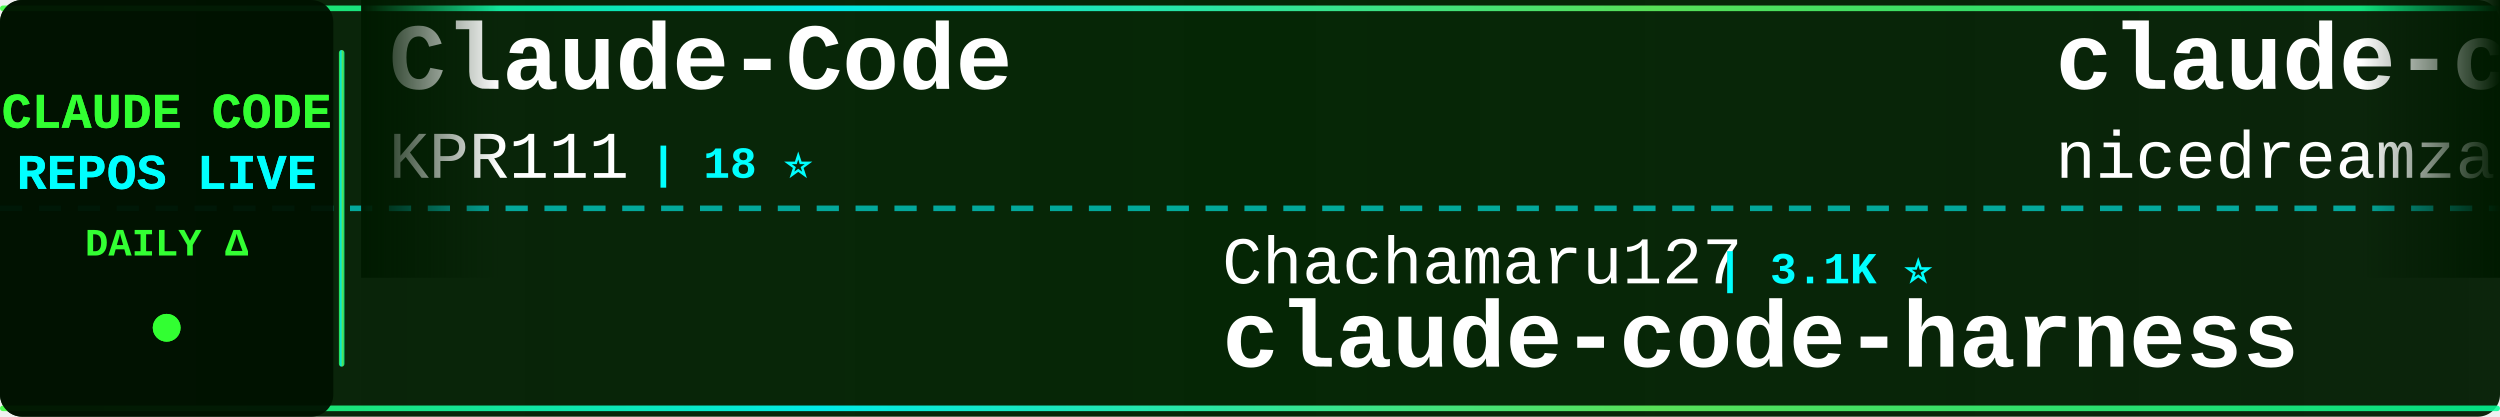
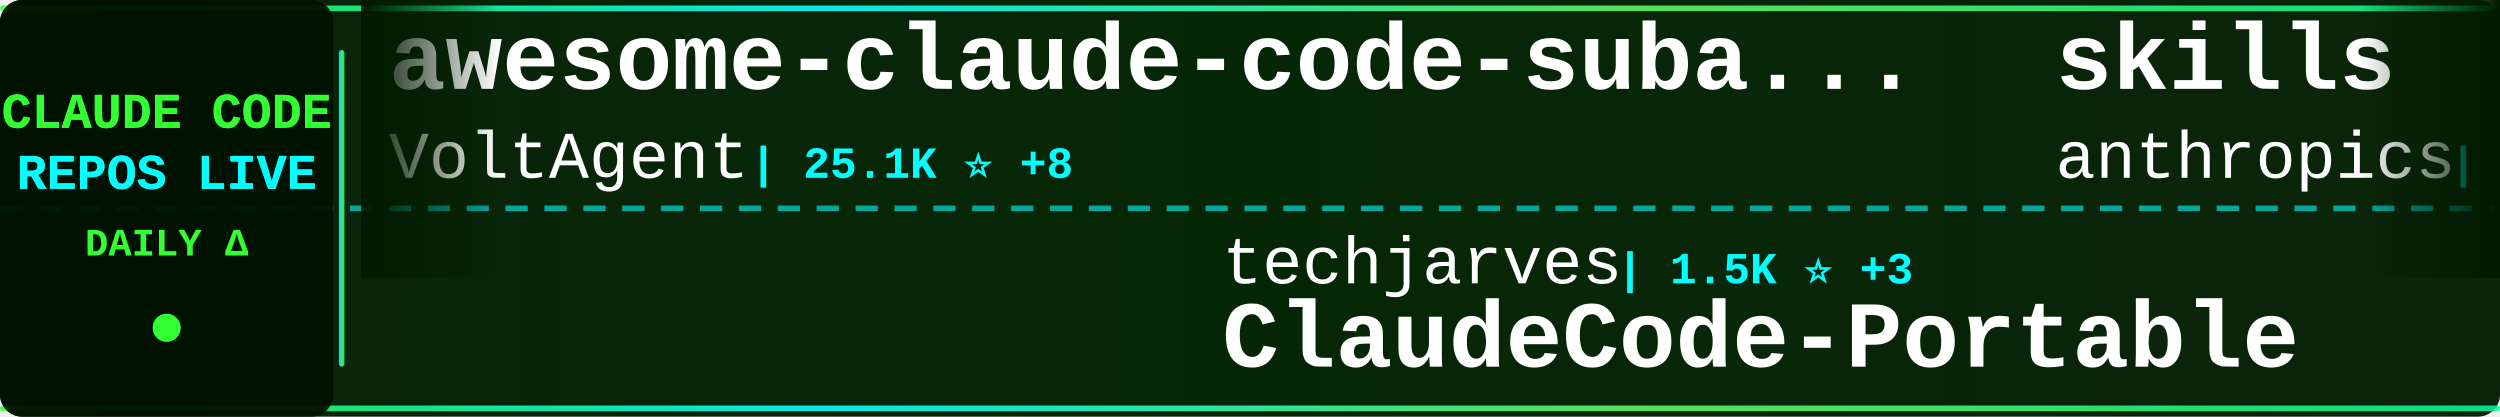
<svg xmlns="http://www.w3.org/2000/svg" width="900" height="150">
  <defs>
    <linearGradient id="tickerBg" x1="0%" y1="0%" x2="100%" y2="0%">
      <stop offset="0%" style="stop-color:#001a00;stop-opacity:0.95" />
      <stop offset="50%" style="stop-color:#002200;stop-opacity:0.98" />
      <stop offset="100%" style="stop-color:#001a00;stop-opacity:0.95" />
    </linearGradient>
    <linearGradient id="borderGrad" x1="0%" y1="0%" x2="100%" y2="0%">
      <stop offset="0%" style="stop-color:#33ff33;stop-opacity:0.85">
        <animate attributeName="stop-opacity" values="0.85;1;0.85" dur="2s" repeatCount="indefinite" />
      </stop>
      <stop offset="33%" style="stop-color:#00ffff;stop-opacity:0.9">
        <animate attributeName="stop-opacity" values="0.9;1;0.9" dur="2.2s" repeatCount="indefinite" />
      </stop>
      <stop offset="66%" style="stop-color:#66ff66;stop-opacity:0.85">
        <animate attributeName="stop-opacity" values="0.85;1;0.85" dur="1.8s" repeatCount="indefinite" />
      </stop>
      <stop offset="100%" style="stop-color:#00ff99;stop-opacity:0.85">
        <animate attributeName="stop-opacity" values="0.85;1;0.85" dur="2s" repeatCount="indefinite" />
      </stop>
    </linearGradient>
    <filter id="textGlow">
      <feGaussianBlur stdDeviation="0.1" result="coloredBlur" />
      <feMerge>
        <feMergeNode in="coloredBlur" />
        <feMergeNode in="SourceGraphic" />
      </feMerge>
    </filter>
    <filter id="metricGlow">
      <feGaussianBlur stdDeviation="0.2" result="coloredBlur" />
      <feMerge>
        <feMergeNode in="coloredBlur" />
        <feMergeNode in="SourceGraphic" />
      </feMerge>
    </filter>
    <linearGradient id="leftFade" x1="0%" y1="0%" x2="100%" y2="0%">
      <stop offset="0%" style="stop-color:#001a00;stop-opacity:1" />
      <stop offset="100%" style="stop-color:#001a00;stop-opacity:0" />
    </linearGradient>
    <linearGradient id="rightFade" x1="0%" y1="0%" x2="100%" y2="0%">
      <stop offset="0%" style="stop-color:#001a00;stop-opacity:0" />
      <stop offset="100%" style="stop-color:#001a00;stop-opacity:1" />
    </linearGradient>
  </defs>
  <rect width="900" height="150" fill="url(#tickerBg)" rx="8" />
  <rect x="0" y="2" width="900" height="2" fill="url(#borderGrad)" rx="1" />
  <rect x="0" y="146" width="900" height="2" fill="url(#borderGrad)" rx="1" />
  <line x1="0" y1="75" x2="900" y2="75" stroke="#00ffff" stroke-width="2" stroke-dasharray="8 6" opacity="0.6" />
  <rect x="0" y="0" width="120" height="150" fill="#001100" opacity="0.95" rx="8" />
  <text x="60" y="46" font-family="'Courier New', monospace" font-size="18" font-weight="bold" fill="#33ff33" text-anchor="middle" filter="url(#textGlow)">
    CLAUDE CODE
  </text>
  <text x="60" y="68" font-family="'Courier New', monospace" font-size="18" font-weight="bold" fill="#00ffff" text-anchor="middle" filter="url(#textGlow)">
    REPOS LIVE
  </text>
  <text x="60" y="92" font-family="'Courier New', monospace" font-size="14" font-weight="bold" fill="#33ff33" text-anchor="middle">
    DAILY Δ
  </text>
  <circle cx="60" cy="118" r="5" fill="#33ff33" filter="url(#metricGlow)">
    <animate attributeName="r" values="4;6;4" dur="1.5s" repeatCount="indefinite" />
    <animate attributeName="opacity" values="0.6;1;0.6" dur="1.5s" repeatCount="indefinite" />
  </circle>
  <rect x="122" y="18" width="2" height="114" fill="url(#borderGrad)" rx="1" />
  <clipPath id="tickerClip">
    <rect x="130" y="0" width="770" height="150" />
  </clipPath>
  <g clip-path="url(#tickerClip)">
    <g id="tickerItems">
      <animateTransform attributeName="transform" attributeType="XML" type="translate" from="0 0" to="-3000 0" dur="54s" repeatCount="indefinite" />
      <g transform="translate(0, 0)">
-         <text x="140" y="32" font-family="'Courier New', monospace" font-size="34" font-weight="bold" fill="#ffffff">Claude-Code</text>
-         <text x="140" y="64" font-family="'Courier New', monospace" font-size="24" font-weight="normal" fill="#ffffff" opacity="1.0">KPR111</text>
-         <text x="234" y="64" font-family="'Courier New', monospace" font-size="16" font-weight="bold" fill="#00ffff"> | 18 ⭐</text>
+         <text x="140" y="32" font-family="'Courier New', monospace" font-size="34" font-weight="bold" fill="#ffffff">awesome-claude-code-suba...</text>
+         <text x="140" y="64" font-family="'Courier New', monospace" font-size="24" font-weight="normal" fill="#ffffff" opacity="1.0">VoltAgent</text>
+         <text x="270" y="64" font-family="'Courier New', monospace" font-size="16" font-weight="bold" fill="#00ffff"> | 25.1K ⭐ +8</text>
      </g>
      <g transform="translate(300, 0)">
-         <text x="140" y="102" font-family="'Courier New', monospace" font-size="24" font-weight="normal" fill="#ffffff" opacity="1.0">Chachamaru127</text>
-         <text x="318" y="102" font-family="'Courier New', monospace" font-size="16" font-weight="bold" fill="#00ffff"> | 3.1K ⭐</text>
-         <text x="140" y="132" font-family="'Courier New', monospace" font-size="34" font-weight="bold" fill="#ffffff">claude-code-harness</text>
+         <text x="140" y="102" font-family="'Courier New', monospace" font-size="24" font-weight="normal" fill="#ffffff" opacity="1.0">techjarves</text>
+         <text x="282" y="102" font-family="'Courier New', monospace" font-size="16" font-weight="bold" fill="#00ffff"> | 1.5K ⭐ +3</text>
+         <text x="140" y="132" font-family="'Courier New', monospace" font-size="34" font-weight="bold" fill="#ffffff">ClaudeCode-Portable</text>
      </g>
      <g transform="translate(600, 0)">
-         <text x="140" y="32" font-family="'Courier New', monospace" font-size="34" font-weight="bold" fill="#ffffff">claude-code-local</text>
-         <text x="140" y="64" font-family="'Courier New', monospace" font-size="24" font-weight="normal" fill="#ffffff" opacity="1.0">nicedreamzapp</text>
-         <text x="318" y="64" font-family="'Courier New', monospace" font-size="16" font-weight="bold" fill="#00ffff"> | 3.3K ⭐</text>
+         <text x="140" y="32" font-family="'Courier New', monospace" font-size="34" font-weight="bold" fill="#ffffff">skills</text>
+         <text x="140" y="64" font-family="'Courier New', monospace" font-size="24" font-weight="normal" fill="#ffffff" opacity="1.0">anthropics</text>
+         <text x="282" y="64" font-family="'Courier New', monospace" font-size="16" font-weight="bold" fill="#00ffff"> | 176.3K ⭐ +67</text>
      </g>
      <g transform="translate(900, 0)">
-         <text x="140" y="102" font-family="'Courier New', monospace" font-size="24" font-weight="normal" fill="#ffffff" opacity="1.0">huangjia2019</text>
-         <text x="306" y="102" font-family="'Courier New', monospace" font-size="16" font-weight="bold" fill="#00ffff"> | 1.1K ⭐</text>
-         <text x="140" y="132" font-family="'Courier New', monospace" font-size="34" font-weight="bold" fill="#ffffff">claude-code-engineering</text>
+         <text x="140" y="102" font-family="'Courier New', monospace" font-size="24" font-weight="normal" fill="#ffffff" opacity="1.0">davila7</text>
+         <text x="246" y="102" font-family="'Courier New', monospace" font-size="16" font-weight="bold" fill="#00ffff"> | 30.7K ⭐ +6</text>
+         <text x="140" y="132" font-family="'Courier New', monospace" font-size="34" font-weight="bold" fill="#ffffff">claude-code-templates</text>
      </g>
      <g transform="translate(1200, 0)">
-         <text x="140" y="32" font-family="'Courier New', monospace" font-size="34" font-weight="bold" fill="#ffffff">claude-code-analysis</text>
-         <text x="140" y="64" font-family="'Courier New', monospace" font-size="24" font-weight="normal" fill="#ffffff" opacity="1.0">liuup</text>
-         <text x="222" y="64" font-family="'Courier New', monospace" font-size="16" font-weight="bold" fill="#00ffff"> | 3.9K ⭐ +1</text>
+         <text x="140" y="32" font-family="'Courier New', monospace" font-size="34" font-weight="bold" fill="#ffffff">claude-code-action</text>
+         <text x="140" y="64" font-family="'Courier New', monospace" font-size="24" font-weight="normal" fill="#ffffff" opacity="1.0">anthropics</text>
+         <text x="282" y="64" font-family="'Courier New', monospace" font-size="16" font-weight="bold" fill="#00ffff"> | 8.9K ⭐ +2</text>
      </g>
      <g transform="translate(1500, 0)">
-         <text x="140" y="102" font-family="'Courier New', monospace" font-size="24" font-weight="normal" fill="#ffffff" opacity="1.0">lorryjovens-hub</text>
-         <text x="342" y="102" font-family="'Courier New', monospace" font-size="16" font-weight="bold" fill="#00ffff"> | 1.7K ⭐ -1</text>
-         <text x="140" y="132" font-family="'Courier New', monospace" font-size="34" font-weight="bold" fill="#ffffff">claude-code-rust</text>
+         <text x="140" y="102" font-family="'Courier New', monospace" font-size="24" font-weight="normal" fill="#ffffff" opacity="1.0">pengchengneo</text>
+         <text x="306" y="102" font-family="'Courier New', monospace" font-size="16" font-weight="bold" fill="#00ffff"> | 1.8K ⭐</text>
+         <text x="140" y="132" font-family="'Courier New', monospace" font-size="34" font-weight="bold" fill="#ffffff">Claude-Code</text>
      </g>
      <g transform="translate(1800, 0)">
-         <text x="140" y="32" font-family="'Courier New', monospace" font-size="34" font-weight="bold" fill="#ffffff">claude-code-templates</text>
-         <text x="140" y="64" font-family="'Courier New', monospace" font-size="24" font-weight="normal" fill="#ffffff" opacity="1.0">davila7</text>
-         <text x="246" y="64" font-family="'Courier New', monospace" font-size="16" font-weight="bold" fill="#00ffff"> | 30.7K ⭐ +15</text>
+         <text x="140" y="32" font-family="'Courier New', monospace" font-size="34" font-weight="bold" fill="#ffffff">claude-code-base-action</text>
+         <text x="140" y="64" font-family="'Courier New', monospace" font-size="24" font-weight="normal" fill="#ffffff" opacity="1.0">anthropics</text>
+         <text x="282" y="64" font-family="'Courier New', monospace" font-size="16" font-weight="bold" fill="#00ffff"> | 982 ⭐ +1</text>
      </g>
      <g transform="translate(2100, 0)">
-         <text x="140" y="102" font-family="'Courier New', monospace" font-size="24" font-weight="normal" fill="#ffffff" opacity="1.0">pengchengneo</text>
-         <text x="306" y="102" font-family="'Courier New', monospace" font-size="16" font-weight="bold" fill="#00ffff"> | 1.8K ⭐ +1</text>
-         <text x="140" y="132" font-family="'Courier New', monospace" font-size="34" font-weight="bold" fill="#ffffff">Claude-Code</text>
+         <text x="140" y="102" font-family="'Courier New', monospace" font-size="24" font-weight="normal" fill="#ffffff" opacity="1.0">zstmfhy</text>
+         <text x="246" y="102" font-family="'Courier New', monospace" font-size="16" font-weight="bold" fill="#00ffff"> | 189 ⭐</text>
+         <text x="140" y="132" font-family="'Courier New', monospace" font-size="34" font-weight="bold" fill="#ffffff">Claude-code</text>
      </g>
      <g transform="translate(2400, 0)">
-         <text x="140" y="32" font-family="'Courier New', monospace" font-size="34" font-weight="bold" fill="#ffffff">awesome-claude-code-tool...</text>
-         <text x="140" y="64" font-family="'Courier New', monospace" font-size="24" font-weight="normal" fill="#ffffff" opacity="1.0">rohitg00</text>
-         <text x="258" y="64" font-family="'Courier New', monospace" font-size="16" font-weight="bold" fill="#00ffff"> | 2.6K ⭐ +1</text>
+         <text x="140" y="32" font-family="'Courier New', monospace" font-size="34" font-weight="bold" fill="#ffffff">claude-code-harness</text>
+         <text x="140" y="64" font-family="'Courier New', monospace" font-size="24" font-weight="normal" fill="#ffffff" opacity="1.0">Chachamaru127</text>
+         <text x="318" y="64" font-family="'Courier New', monospace" font-size="16" font-weight="bold" fill="#00ffff"> | 3.1K ⭐ +2</text>
      </g>
      <g transform="translate(2700, 0)">
-         <text x="140" y="102" font-family="'Courier New', monospace" font-size="24" font-weight="normal" fill="#ffffff" opacity="1.0">Windy3f3f3f3f</text>
-         <text x="318" y="102" font-family="'Courier New', monospace" font-size="16" font-weight="bold" fill="#00ffff"> | 2.7K ⭐ +1</text>
-         <text x="140" y="132" font-family="'Courier New', monospace" font-size="34" font-weight="bold" fill="#ffffff">claude-code-from-scratch</text>
+         <text x="140" y="102" font-family="'Courier New', monospace" font-size="24" font-weight="normal" fill="#ffffff" opacity="1.0">Donchitos</text>
+         <text x="270" y="102" font-family="'Courier New', monospace" font-size="16" font-weight="bold" fill="#00ffff"> | 25.1K ⭐ +10</text>
+         <text x="140" y="132" font-family="'Courier New', monospace" font-size="34" font-weight="bold" fill="#ffffff">Claude-Code-Game-Studios</text>
      </g>
      <g transform="translate(3000, 0)">
-         <text x="140" y="32" font-family="'Courier New', monospace" font-size="34" font-weight="bold" fill="#ffffff">Claude-Code</text>
-         <text x="140" y="64" font-family="'Courier New', monospace" font-size="24" font-weight="normal" fill="#ffffff" opacity="1.0">KPR111</text>
-         <text x="234" y="64" font-family="'Courier New', monospace" font-size="16" font-weight="bold" fill="#00ffff"> | 18 ⭐</text>
+         <text x="140" y="32" font-family="'Courier New', monospace" font-size="34" font-weight="bold" fill="#ffffff">awesome-claude-code-suba...</text>
+         <text x="140" y="64" font-family="'Courier New', monospace" font-size="24" font-weight="normal" fill="#ffffff" opacity="1.0">VoltAgent</text>
+         <text x="270" y="64" font-family="'Courier New', monospace" font-size="16" font-weight="bold" fill="#00ffff"> | 25.1K ⭐ +8</text>
      </g>
      <g transform="translate(3300, 0)">
-         <text x="140" y="102" font-family="'Courier New', monospace" font-size="24" font-weight="normal" fill="#ffffff" opacity="1.0">Chachamaru127</text>
-         <text x="318" y="102" font-family="'Courier New', monospace" font-size="16" font-weight="bold" fill="#00ffff"> | 3.1K ⭐</text>
-         <text x="140" y="132" font-family="'Courier New', monospace" font-size="34" font-weight="bold" fill="#ffffff">claude-code-harness</text>
+         <text x="140" y="102" font-family="'Courier New', monospace" font-size="24" font-weight="normal" fill="#ffffff" opacity="1.0">techjarves</text>
+         <text x="282" y="102" font-family="'Courier New', monospace" font-size="16" font-weight="bold" fill="#00ffff"> | 1.5K ⭐ +3</text>
+         <text x="140" y="132" font-family="'Courier New', monospace" font-size="34" font-weight="bold" fill="#ffffff">ClaudeCode-Portable</text>
      </g>
      <g transform="translate(3600, 0)">
-         <text x="140" y="32" font-family="'Courier New', monospace" font-size="34" font-weight="bold" fill="#ffffff">claude-code-local</text>
-         <text x="140" y="64" font-family="'Courier New', monospace" font-size="24" font-weight="normal" fill="#ffffff" opacity="1.0">nicedreamzapp</text>
-         <text x="318" y="64" font-family="'Courier New', monospace" font-size="16" font-weight="bold" fill="#00ffff"> | 3.3K ⭐</text>
+         <text x="140" y="32" font-family="'Courier New', monospace" font-size="34" font-weight="bold" fill="#ffffff">skills</text>
+         <text x="140" y="64" font-family="'Courier New', monospace" font-size="24" font-weight="normal" fill="#ffffff" opacity="1.0">anthropics</text>
+         <text x="282" y="64" font-family="'Courier New', monospace" font-size="16" font-weight="bold" fill="#00ffff"> | 176.3K ⭐ +67</text>
      </g>
      <g transform="translate(3900, 0)">
-         <text x="140" y="102" font-family="'Courier New', monospace" font-size="24" font-weight="normal" fill="#ffffff" opacity="1.0">huangjia2019</text>
-         <text x="306" y="102" font-family="'Courier New', monospace" font-size="16" font-weight="bold" fill="#00ffff"> | 1.1K ⭐</text>
-         <text x="140" y="132" font-family="'Courier New', monospace" font-size="34" font-weight="bold" fill="#ffffff">claude-code-engineering</text>
+         <text x="140" y="102" font-family="'Courier New', monospace" font-size="24" font-weight="normal" fill="#ffffff" opacity="1.0">davila7</text>
+         <text x="246" y="102" font-family="'Courier New', monospace" font-size="16" font-weight="bold" fill="#00ffff"> | 30.7K ⭐ +6</text>
+         <text x="140" y="132" font-family="'Courier New', monospace" font-size="34" font-weight="bold" fill="#ffffff">claude-code-templates</text>
      </g>
    </g>
  </g>
  <rect x="130" y="0" width="50" height="100" fill="url(#leftFade)" />
  <rect x="850" y="0" width="50" height="100" fill="url(#rightFade)" />
</svg>
